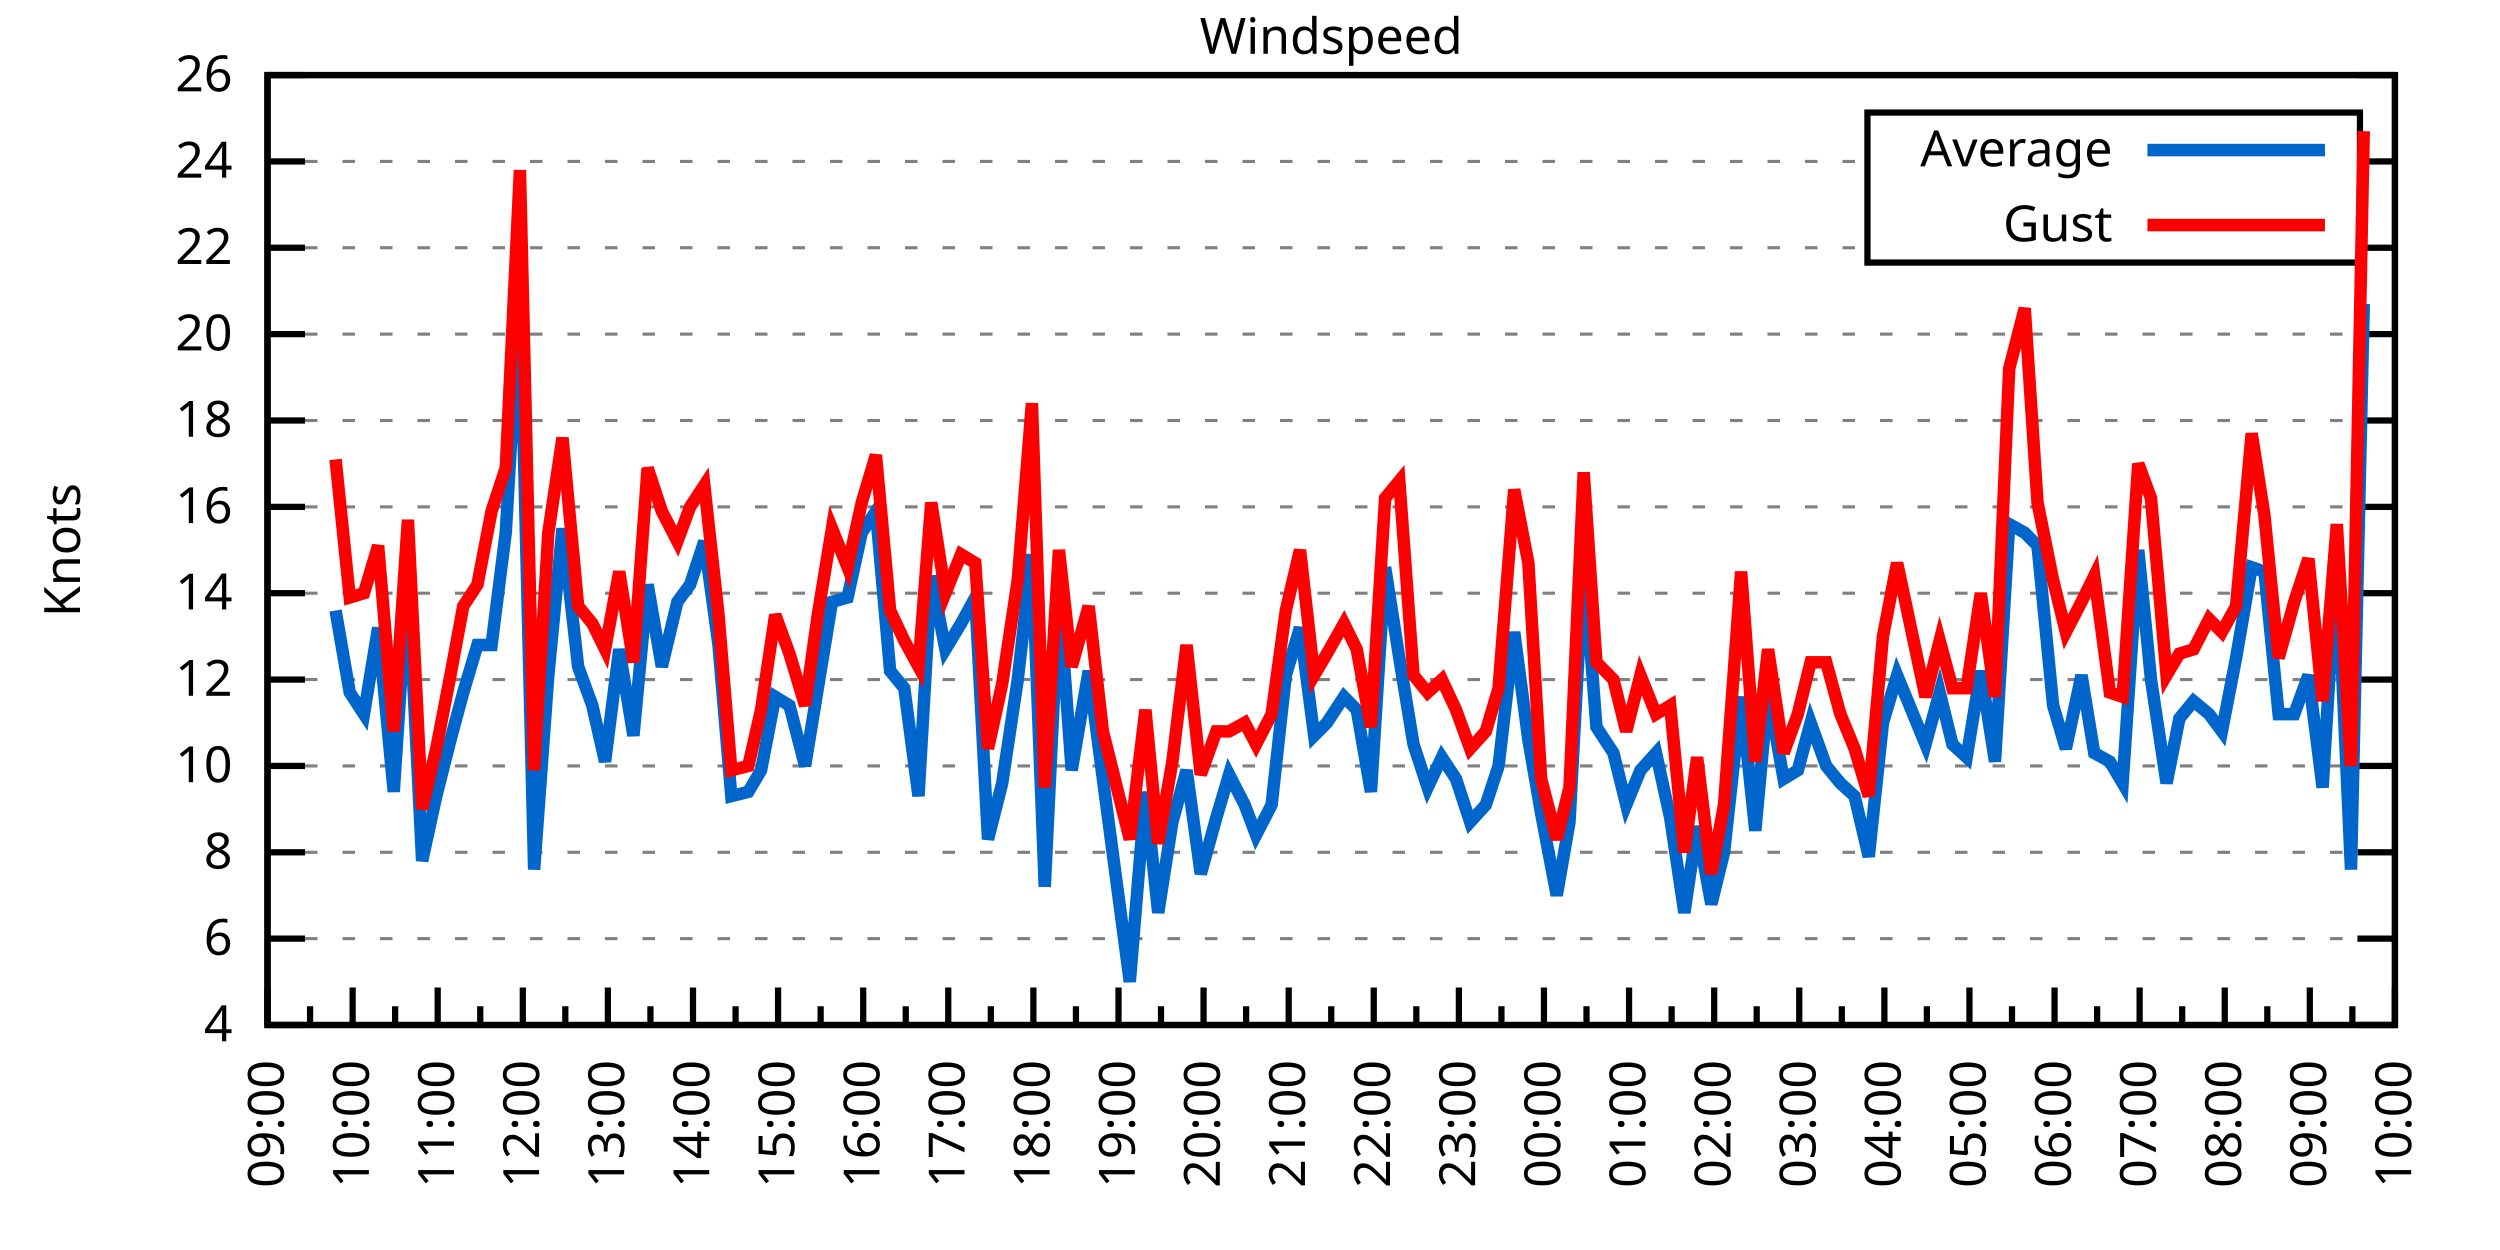
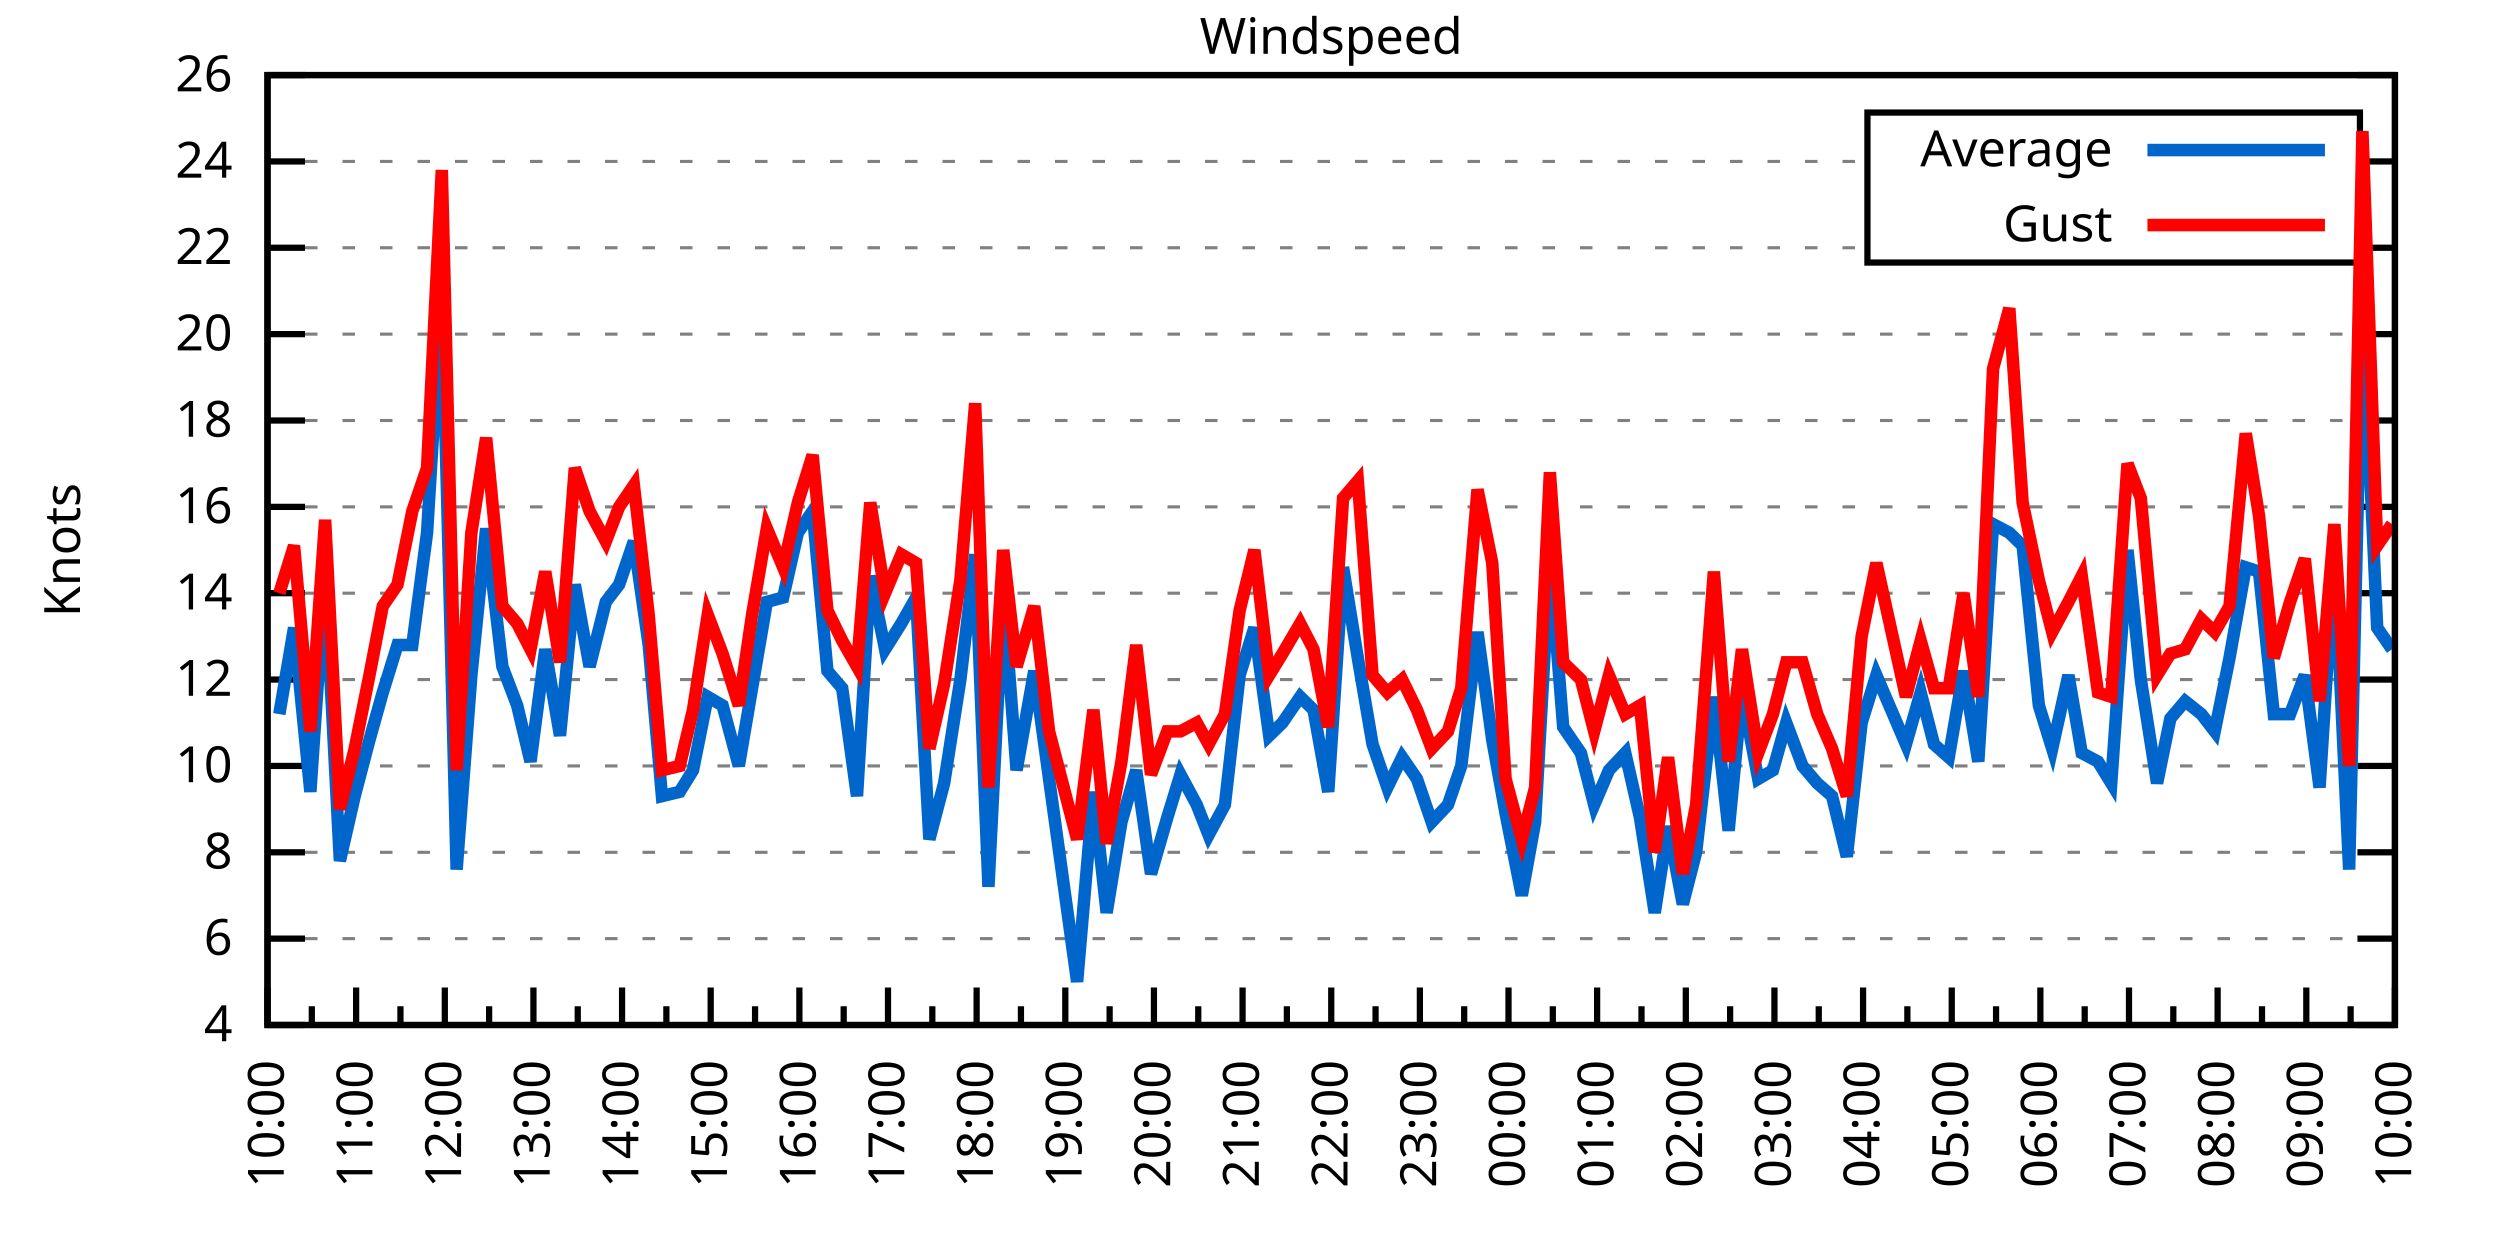
<svg xmlns="http://www.w3.org/2000/svg" xmlns:xlink="http://www.w3.org/1999/xlink" width="400" height="200" viewBox="0 0 400 200">
  <g id="gnuplot_canvas">
    <rect x="0" y="0" width="400" height="200" fill="none" />
    <defs>
      <circle id="gpDot" r="0.5" stroke-width="0.5" stroke="currentColor" />
      <path id="gpPt0" stroke-width="0.333" stroke="currentColor" d="M-1,0 h2 M0,-1 v2" />
      <path id="gpPt1" stroke-width="0.333" stroke="currentColor" d="M-1,-1 L1,1 M1,-1 L-1,1" />
      <path id="gpPt2" stroke-width="0.333" stroke="currentColor" d="M-1,0 L1,0 M0,-1 L0,1 M-1,-1 L1,1 M-1,1 L1,-1" />
      <rect id="gpPt3" stroke-width="0.333" stroke="currentColor" x="-1" y="-1" width="2" height="2" />
      <rect id="gpPt4" stroke-width="0.333" stroke="currentColor" fill="currentColor" x="-1" y="-1" width="2" height="2" />
      <circle id="gpPt5" stroke-width="0.333" stroke="currentColor" cx="0" cy="0" r="1" />
      <use xlink:href="#gpPt5" id="gpPt6" fill="currentColor" stroke="none" />
      <path id="gpPt7" stroke-width="0.333" stroke="currentColor" d="M0,-1.33 L-1.33,0.67 L1.33,0.67 z" />
      <use xlink:href="#gpPt7" id="gpPt8" fill="currentColor" stroke="none" />
      <use xlink:href="#gpPt7" id="gpPt9" stroke="currentColor" transform="rotate(180)" />
      <use xlink:href="#gpPt9" id="gpPt10" fill="currentColor" stroke="none" />
      <use xlink:href="#gpPt3" id="gpPt11" stroke="currentColor" transform="rotate(45)" />
      <use xlink:href="#gpPt11" id="gpPt12" fill="currentColor" stroke="none" />
      <path id="gpPt13" stroke-width="0.333" stroke="currentColor" d="M0,1.330 L1.265,0.411 L0.782,-1.067 L-0.782,-1.076 L-1.265,0.411 z" />
      <use xlink:href="#gpPt13" id="gpPt14" fill="currentColor" stroke="none" />
      <filter id="textbox" filterUnits="objectBoundingBox" x="0" y="0" height="1" width="1">
        <feFlood flood-color="white" flood-opacity="1" result="bgnd" />
        <feComposite in="SourceGraphic" in2="bgnd" operator="atop" />
      </filter>
      <filter id="greybox" filterUnits="objectBoundingBox" x="0" y="0" height="1" width="1">
        <feFlood flood-color="lightgrey" flood-opacity="1" result="grey" />
        <feComposite in="SourceGraphic" in2="grey" operator="atop" />
      </filter>
    </defs>
    <g fill="none" color="white" stroke="currentColor" stroke-width="1.00" stroke-linecap="butt" stroke-linejoin="miter">
</g>
    <g fill="none" color="black" stroke="currentColor" stroke-width="1.00" stroke-linecap="butt" stroke-linejoin="miter">
      <g stroke="none" shape-rendering="crispEdges">
        <polygon fill="rgb(255, 255, 255)" points="42.80,164.00 383.18,164.00 383.18,12.02 42.80,12.02 " />
      </g>
    </g>
    <g fill="none" color="black" stroke="currentColor" stroke-width="1.00" stroke-linecap="butt" stroke-linejoin="miter">
</g>
    <g fill="none" color="black" stroke="black" stroke-width="0.50" stroke-linecap="butt" stroke-linejoin="miter">
</g>
    <g fill="none" color="gray" stroke="currentColor" stroke-width="0.50" stroke-linecap="butt" stroke-linejoin="miter">
      <path stroke="gray" stroke-dasharray="2,4" class="gridline" d="M42.80,164.00 L383.19,164.00  " />
    </g>
    <g fill="none" color="gray" stroke="gray" stroke-width="1.00" stroke-linecap="butt" stroke-linejoin="miter">
</g>
    <g fill="none" color="black" stroke="currentColor" stroke-width="1.00" stroke-linecap="butt" stroke-linejoin="miter">
      <path stroke="black" d="M42.80,164.00 L48.80,164.00 M383.19,164.00 L377.19,164.00  " />
      <g transform="translate(37.20,166.60)" stroke="none" fill="black" font-family="Sans" font-size="8.00" text-anchor="end">
        <text>
          <tspan font-family="Sans"> 4</tspan>
        </text>
      </g>
    </g>
    <g fill="none" color="black" stroke="currentColor" stroke-width="1.00" stroke-linecap="butt" stroke-linejoin="miter">
</g>
    <g fill="none" color="black" stroke="black" stroke-width="0.50" stroke-linecap="butt" stroke-linejoin="miter">
</g>
    <g fill="none" color="gray" stroke="currentColor" stroke-width="0.50" stroke-linecap="butt" stroke-linejoin="miter">
      <path stroke="gray" stroke-dasharray="2,4" class="gridline" d="M42.80,150.18 L383.19,150.18  " />
    </g>
    <g fill="none" color="gray" stroke="gray" stroke-width="1.00" stroke-linecap="butt" stroke-linejoin="miter">
</g>
    <g fill="none" color="black" stroke="currentColor" stroke-width="1.00" stroke-linecap="butt" stroke-linejoin="miter">
      <path stroke="black" d="M42.80,150.18 L48.80,150.18 M383.19,150.18 L377.19,150.18  " />
      <g transform="translate(37.20,152.78)" stroke="none" fill="black" font-family="Sans" font-size="8.00" text-anchor="end">
        <text>
          <tspan font-family="Sans"> 6</tspan>
        </text>
      </g>
    </g>
    <g fill="none" color="black" stroke="currentColor" stroke-width="1.00" stroke-linecap="butt" stroke-linejoin="miter">
</g>
    <g fill="none" color="black" stroke="black" stroke-width="0.50" stroke-linecap="butt" stroke-linejoin="miter">
</g>
    <g fill="none" color="gray" stroke="currentColor" stroke-width="0.50" stroke-linecap="butt" stroke-linejoin="miter">
      <path stroke="gray" stroke-dasharray="2,4" class="gridline" d="M42.80,136.37 L383.19,136.37  " />
    </g>
    <g fill="none" color="gray" stroke="gray" stroke-width="1.00" stroke-linecap="butt" stroke-linejoin="miter">
</g>
    <g fill="none" color="black" stroke="currentColor" stroke-width="1.00" stroke-linecap="butt" stroke-linejoin="miter">
      <path stroke="black" d="M42.80,136.37 L48.80,136.37 M383.19,136.37 L377.19,136.37  " />
      <g transform="translate(37.20,138.97)" stroke="none" fill="black" font-family="Sans" font-size="8.00" text-anchor="end">
        <text>
          <tspan font-family="Sans"> 8</tspan>
        </text>
      </g>
    </g>
    <g fill="none" color="black" stroke="currentColor" stroke-width="1.00" stroke-linecap="butt" stroke-linejoin="miter">
</g>
    <g fill="none" color="black" stroke="black" stroke-width="0.50" stroke-linecap="butt" stroke-linejoin="miter">
</g>
    <g fill="none" color="gray" stroke="currentColor" stroke-width="0.50" stroke-linecap="butt" stroke-linejoin="miter">
      <path stroke="gray" stroke-dasharray="2,4" class="gridline" d="M42.80,122.55 L383.19,122.55  " />
    </g>
    <g fill="none" color="gray" stroke="gray" stroke-width="1.00" stroke-linecap="butt" stroke-linejoin="miter">
</g>
    <g fill="none" color="black" stroke="currentColor" stroke-width="1.00" stroke-linecap="butt" stroke-linejoin="miter">
      <path stroke="black" d="M42.80,122.55 L48.80,122.55 M383.19,122.55 L377.19,122.55  " />
      <g transform="translate(37.20,125.15)" stroke="none" fill="black" font-family="Sans" font-size="8.00" text-anchor="end">
        <text>
          <tspan font-family="Sans"> 10</tspan>
        </text>
      </g>
    </g>
    <g fill="none" color="black" stroke="currentColor" stroke-width="1.00" stroke-linecap="butt" stroke-linejoin="miter">
</g>
    <g fill="none" color="black" stroke="black" stroke-width="0.50" stroke-linecap="butt" stroke-linejoin="miter">
</g>
    <g fill="none" color="gray" stroke="currentColor" stroke-width="0.50" stroke-linecap="butt" stroke-linejoin="miter">
      <path stroke="gray" stroke-dasharray="2,4" class="gridline" d="M42.80,108.73 L383.19,108.73  " />
    </g>
    <g fill="none" color="gray" stroke="gray" stroke-width="1.00" stroke-linecap="butt" stroke-linejoin="miter">
</g>
    <g fill="none" color="black" stroke="currentColor" stroke-width="1.00" stroke-linecap="butt" stroke-linejoin="miter">
      <path stroke="black" d="M42.80,108.73 L48.80,108.73 M383.19,108.73 L377.19,108.73  " />
      <g transform="translate(37.20,111.33)" stroke="none" fill="black" font-family="Sans" font-size="8.00" text-anchor="end">
        <text>
          <tspan font-family="Sans"> 12</tspan>
        </text>
      </g>
    </g>
    <g fill="none" color="black" stroke="currentColor" stroke-width="1.00" stroke-linecap="butt" stroke-linejoin="miter">
</g>
    <g fill="none" color="black" stroke="black" stroke-width="0.50" stroke-linecap="butt" stroke-linejoin="miter">
</g>
    <g fill="none" color="gray" stroke="currentColor" stroke-width="0.50" stroke-linecap="butt" stroke-linejoin="miter">
      <path stroke="gray" stroke-dasharray="2,4" class="gridline" d="M42.80,94.91 L383.19,94.91  " />
    </g>
    <g fill="none" color="gray" stroke="gray" stroke-width="1.00" stroke-linecap="butt" stroke-linejoin="miter">
</g>
    <g fill="none" color="black" stroke="currentColor" stroke-width="1.00" stroke-linecap="butt" stroke-linejoin="miter">
      <path stroke="black" d="M42.80,94.91 L48.80,94.91 M383.19,94.91 L377.19,94.91  " />
      <g transform="translate(37.20,97.51)" stroke="none" fill="black" font-family="Sans" font-size="8.00" text-anchor="end">
        <text>
          <tspan font-family="Sans"> 14</tspan>
        </text>
      </g>
    </g>
    <g fill="none" color="black" stroke="currentColor" stroke-width="1.00" stroke-linecap="butt" stroke-linejoin="miter">
</g>
    <g fill="none" color="black" stroke="black" stroke-width="0.50" stroke-linecap="butt" stroke-linejoin="miter">
</g>
    <g fill="none" color="gray" stroke="currentColor" stroke-width="0.50" stroke-linecap="butt" stroke-linejoin="miter">
      <path stroke="gray" stroke-dasharray="2,4" class="gridline" d="M42.80,81.10 L383.19,81.10  " />
    </g>
    <g fill="none" color="gray" stroke="gray" stroke-width="1.00" stroke-linecap="butt" stroke-linejoin="miter">
</g>
    <g fill="none" color="black" stroke="currentColor" stroke-width="1.00" stroke-linecap="butt" stroke-linejoin="miter">
      <path stroke="black" d="M42.80,81.10 L48.80,81.10 M383.19,81.10 L377.19,81.10  " />
      <g transform="translate(37.20,83.70)" stroke="none" fill="black" font-family="Sans" font-size="8.00" text-anchor="end">
        <text>
          <tspan font-family="Sans"> 16</tspan>
        </text>
      </g>
    </g>
    <g fill="none" color="black" stroke="currentColor" stroke-width="1.00" stroke-linecap="butt" stroke-linejoin="miter">
</g>
    <g fill="none" color="black" stroke="black" stroke-width="0.50" stroke-linecap="butt" stroke-linejoin="miter">
</g>
    <g fill="none" color="gray" stroke="currentColor" stroke-width="0.50" stroke-linecap="butt" stroke-linejoin="miter">
      <path stroke="gray" stroke-dasharray="2,4" class="gridline" d="M42.80,67.28 L383.19,67.28  " />
    </g>
    <g fill="none" color="gray" stroke="gray" stroke-width="1.00" stroke-linecap="butt" stroke-linejoin="miter">
</g>
    <g fill="none" color="black" stroke="currentColor" stroke-width="1.00" stroke-linecap="butt" stroke-linejoin="miter">
      <path stroke="black" d="M42.80,67.28 L48.80,67.28 M383.19,67.28 L377.19,67.28  " />
      <g transform="translate(37.20,69.88)" stroke="none" fill="black" font-family="Sans" font-size="8.00" text-anchor="end">
        <text>
          <tspan font-family="Sans"> 18</tspan>
        </text>
      </g>
    </g>
    <g fill="none" color="black" stroke="currentColor" stroke-width="1.00" stroke-linecap="butt" stroke-linejoin="miter">
</g>
    <g fill="none" color="black" stroke="black" stroke-width="0.50" stroke-linecap="butt" stroke-linejoin="miter">
</g>
    <g fill="none" color="gray" stroke="currentColor" stroke-width="0.50" stroke-linecap="butt" stroke-linejoin="miter">
      <path stroke="gray" stroke-dasharray="2,4" class="gridline" d="M42.80,53.46 L383.19,53.46  " />
    </g>
    <g fill="none" color="gray" stroke="gray" stroke-width="1.00" stroke-linecap="butt" stroke-linejoin="miter">
</g>
    <g fill="none" color="black" stroke="currentColor" stroke-width="1.00" stroke-linecap="butt" stroke-linejoin="miter">
      <path stroke="black" d="M42.80,53.46 L48.80,53.46 M383.19,53.46 L377.19,53.46  " />
      <g transform="translate(37.20,56.06)" stroke="none" fill="black" font-family="Sans" font-size="8.00" text-anchor="end">
        <text>
          <tspan font-family="Sans"> 20</tspan>
        </text>
      </g>
    </g>
    <g fill="none" color="black" stroke="currentColor" stroke-width="1.00" stroke-linecap="butt" stroke-linejoin="miter">
</g>
    <g fill="none" color="black" stroke="black" stroke-width="0.50" stroke-linecap="butt" stroke-linejoin="miter">
</g>
    <g fill="none" color="gray" stroke="currentColor" stroke-width="0.50" stroke-linecap="butt" stroke-linejoin="miter">
      <path stroke="gray" stroke-dasharray="2,4" class="gridline" d="M42.80,39.64 L298.79,39.64 M377.59,39.64 L383.19,39.64  " />
    </g>
    <g fill="none" color="gray" stroke="gray" stroke-width="1.00" stroke-linecap="butt" stroke-linejoin="miter">
</g>
    <g fill="none" color="black" stroke="currentColor" stroke-width="1.00" stroke-linecap="butt" stroke-linejoin="miter">
      <path stroke="black" d="M42.80,39.64 L48.80,39.64 M383.19,39.64 L377.19,39.64  " />
      <g transform="translate(37.20,42.24)" stroke="none" fill="black" font-family="Sans" font-size="8.00" text-anchor="end">
        <text>
          <tspan font-family="Sans"> 22</tspan>
        </text>
      </g>
    </g>
    <g fill="none" color="black" stroke="currentColor" stroke-width="1.00" stroke-linecap="butt" stroke-linejoin="miter">
</g>
    <g fill="none" color="black" stroke="black" stroke-width="0.50" stroke-linecap="butt" stroke-linejoin="miter">
</g>
    <g fill="none" color="gray" stroke="currentColor" stroke-width="0.50" stroke-linecap="butt" stroke-linejoin="miter">
      <path stroke="gray" stroke-dasharray="2,4" class="gridline" d="M42.80,25.83 L298.79,25.83 M377.59,25.83 L383.19,25.83  " />
    </g>
    <g fill="none" color="gray" stroke="gray" stroke-width="1.00" stroke-linecap="butt" stroke-linejoin="miter">
</g>
    <g fill="none" color="black" stroke="currentColor" stroke-width="1.00" stroke-linecap="butt" stroke-linejoin="miter">
      <path stroke="black" d="M42.80,25.83 L48.80,25.83 M383.19,25.83 L377.19,25.83  " />
      <g transform="translate(37.20,28.43)" stroke="none" fill="black" font-family="Sans" font-size="8.00" text-anchor="end">
        <text>
          <tspan font-family="Sans"> 24</tspan>
        </text>
      </g>
    </g>
    <g fill="none" color="black" stroke="currentColor" stroke-width="1.00" stroke-linecap="butt" stroke-linejoin="miter">
</g>
    <g fill="none" color="black" stroke="black" stroke-width="0.50" stroke-linecap="butt" stroke-linejoin="miter">
</g>
    <g fill="none" color="gray" stroke="currentColor" stroke-width="0.50" stroke-linecap="butt" stroke-linejoin="miter">
      <path stroke="gray" stroke-dasharray="2,4" class="gridline" d="M42.80,12.01 L383.19,12.01  " />
    </g>
    <g fill="none" color="gray" stroke="gray" stroke-width="1.00" stroke-linecap="butt" stroke-linejoin="miter">
</g>
    <g fill="none" color="black" stroke="currentColor" stroke-width="1.00" stroke-linecap="butt" stroke-linejoin="miter">
      <path stroke="black" d="M42.80,12.01 L48.80,12.01 M383.19,12.01 L377.19,12.01  " />
      <g transform="translate(37.20,14.61)" stroke="none" fill="black" font-family="Sans" font-size="8.00" text-anchor="end">
        <text>
          <tspan font-family="Sans"> 26</tspan>
        </text>
      </g>
    </g>
    <g fill="none" color="black" stroke="currentColor" stroke-width="1.00" stroke-linecap="butt" stroke-linejoin="miter">
      <path stroke="black" d="M42.80,164.00 L42.80,158.00  " />
      <g transform="translate(45.40,169.60) rotate(270)" stroke="none" fill="black" font-family="Sans" font-size="8.00" text-anchor="end">
        <text>
+           <tspan font-family="Sans">10:00</tspan>
+         </text>
+       </g>
+     </g>
+     <g fill="none" color="black" stroke="currentColor" stroke-width="1.00" stroke-linecap="butt" stroke-linejoin="miter">
+       <path stroke="black" d="M49.89,164.00 L49.89,161.00 M56.98,164.00 L56.98,158.00  " />
+       <g transform="translate(59.58,169.60) rotate(270)" stroke="none" fill="black" font-family="Sans" font-size="8.00" text-anchor="end">
+         <text>
+           <tspan font-family="Sans">11:00</tspan>
+         </text>
+       </g>
+     </g>
+     <g fill="none" color="black" stroke="currentColor" stroke-width="1.00" stroke-linecap="butt" stroke-linejoin="miter">
+       <path stroke="black" d="M64.07,164.00 L64.07,161.00 M71.17,164.00 L71.17,158.00  " />
+       <g transform="translate(73.77,169.60) rotate(270)" stroke="none" fill="black" font-family="Sans" font-size="8.00" text-anchor="end">
+         <text>
+           <tspan font-family="Sans">12:00</tspan>
+         </text>
+       </g>
+     </g>
+     <g fill="none" color="black" stroke="currentColor" stroke-width="1.00" stroke-linecap="butt" stroke-linejoin="miter">
+       <path stroke="black" d="M78.26,164.00 L78.26,161.00 M85.35,164.00 L85.35,158.00  " />
+       <g transform="translate(87.95,169.60) rotate(270)" stroke="none" fill="black" font-family="Sans" font-size="8.00" text-anchor="end">
+         <text>
+           <tspan font-family="Sans">13:00</tspan>
+         </text>
+       </g>
+     </g>
+     <g fill="none" color="black" stroke="currentColor" stroke-width="1.00" stroke-linecap="butt" stroke-linejoin="miter">
+       <path stroke="black" d="M92.44,164.00 L92.44,161.00 M99.53,164.00 L99.53,158.00  " />
+       <g transform="translate(102.13,169.60) rotate(270)" stroke="none" fill="black" font-family="Sans" font-size="8.00" text-anchor="end">
+         <text>
+           <tspan font-family="Sans">14:00</tspan>
+         </text>
+       </g>
+     </g>
+     <g fill="none" color="black" stroke="currentColor" stroke-width="1.00" stroke-linecap="butt" stroke-linejoin="miter">
+       <path stroke="black" d="M106.62,164.00 L106.62,161.00 M113.71,164.00 L113.71,158.00  " />
+       <g transform="translate(116.31,169.60) rotate(270)" stroke="none" fill="black" font-family="Sans" font-size="8.00" text-anchor="end">
+         <text>
+           <tspan font-family="Sans">15:00</tspan>
+         </text>
+       </g>
+     </g>
+     <g fill="none" color="black" stroke="currentColor" stroke-width="1.00" stroke-linecap="butt" stroke-linejoin="miter">
+       <path stroke="black" d="M120.81,164.00 L120.81,161.00 M127.90,164.00 L127.90,158.00  " />
+       <g transform="translate(130.50,169.60) rotate(270)" stroke="none" fill="black" font-family="Sans" font-size="8.00" text-anchor="end">
+         <text>
+           <tspan font-family="Sans">16:00</tspan>
+         </text>
+       </g>
+     </g>
+     <g fill="none" color="black" stroke="currentColor" stroke-width="1.00" stroke-linecap="butt" stroke-linejoin="miter">
+       <path stroke="black" d="M134.99,164.00 L134.99,161.00 M142.08,164.00 L142.08,158.00  " />
+       <g transform="translate(144.68,169.60) rotate(270)" stroke="none" fill="black" font-family="Sans" font-size="8.00" text-anchor="end">
+         <text>
+           <tspan font-family="Sans">17:00</tspan>
+         </text>
+       </g>
+     </g>
+     <g fill="none" color="black" stroke="currentColor" stroke-width="1.00" stroke-linecap="butt" stroke-linejoin="miter">
+       <path stroke="black" d="M149.17,164.00 L149.17,161.00 M156.26,164.00 L156.26,158.00  " />
+       <g transform="translate(158.86,169.60) rotate(270)" stroke="none" fill="black" font-family="Sans" font-size="8.00" text-anchor="end">
+         <text>
+           <tspan font-family="Sans">18:00</tspan>
+         </text>
+       </g>
+     </g>
+     <g fill="none" color="black" stroke="currentColor" stroke-width="1.00" stroke-linecap="butt" stroke-linejoin="miter">
+       <path stroke="black" d="M163.35,164.00 L163.35,161.00 M170.45,164.00 L170.45,158.00  " />
+       <g transform="translate(173.05,169.60) rotate(270)" stroke="none" fill="black" font-family="Sans" font-size="8.00" text-anchor="end">
+         <text>
+           <tspan font-family="Sans">19:00</tspan>
+         </text>
+       </g>
+     </g>
+     <g fill="none" color="black" stroke="currentColor" stroke-width="1.00" stroke-linecap="butt" stroke-linejoin="miter">
+       <path stroke="black" d="M177.54,164.00 L177.54,161.00 M184.63,164.00 L184.63,158.00  " />
+       <g transform="translate(187.23,169.60) rotate(270)" stroke="none" fill="black" font-family="Sans" font-size="8.00" text-anchor="end">
+         <text>
+           <tspan font-family="Sans">20:00</tspan>
+         </text>
+       </g>
+     </g>
+     <g fill="none" color="black" stroke="currentColor" stroke-width="1.00" stroke-linecap="butt" stroke-linejoin="miter">
+       <path stroke="black" d="M191.72,164.00 L191.72,161.00 M198.81,164.00 L198.81,158.00  " />
+       <g transform="translate(201.41,169.60) rotate(270)" stroke="none" fill="black" font-family="Sans" font-size="8.00" text-anchor="end">
+         <text>
+           <tspan font-family="Sans">21:00</tspan>
+         </text>
+       </g>
+     </g>
+     <g fill="none" color="black" stroke="currentColor" stroke-width="1.00" stroke-linecap="butt" stroke-linejoin="miter">
+       <path stroke="black" d="M205.90,164.00 L205.90,161.00 M213.00,164.00 L213.00,158.00  " />
+       <g transform="translate(215.60,169.60) rotate(270)" stroke="none" fill="black" font-family="Sans" font-size="8.00" text-anchor="end">
+         <text>
+           <tspan font-family="Sans">22:00</tspan>
+         </text>
+       </g>
+     </g>
+     <g fill="none" color="black" stroke="currentColor" stroke-width="1.00" stroke-linecap="butt" stroke-linejoin="miter">
+       <path stroke="black" d="M220.09,164.00 L220.09,161.00 M227.18,164.00 L227.18,158.00  " />
+       <g transform="translate(229.78,169.60) rotate(270)" stroke="none" fill="black" font-family="Sans" font-size="8.00" text-anchor="end">
+         <text>
+           <tspan font-family="Sans">23:00</tspan>
+         </text>
+       </g>
+     </g>
+     <g fill="none" color="black" stroke="currentColor" stroke-width="1.00" stroke-linecap="butt" stroke-linejoin="miter">
+       <path stroke="black" d="M234.27,164.00 L234.27,161.00 M241.36,164.00 L241.36,158.00  " />
+       <g transform="translate(243.96,169.60) rotate(270)" stroke="none" fill="black" font-family="Sans" font-size="8.00" text-anchor="end">
+         <text>
+           <tspan font-family="Sans">00:00</tspan>
+         </text>
+       </g>
+     </g>
+     <g fill="none" color="black" stroke="currentColor" stroke-width="1.00" stroke-linecap="butt" stroke-linejoin="miter">
+       <path stroke="black" d="M248.45,164.00 L248.45,161.00 M255.54,164.00 L255.54,158.00  " />
+       <g transform="translate(258.14,169.60) rotate(270)" stroke="none" fill="black" font-family="Sans" font-size="8.00" text-anchor="end">
+         <text>
+           <tspan font-family="Sans">01:00</tspan>
+         </text>
+       </g>
+     </g>
+     <g fill="none" color="black" stroke="currentColor" stroke-width="1.00" stroke-linecap="butt" stroke-linejoin="miter">
+       <path stroke="black" d="M262.64,164.00 L262.64,161.00 M269.73,164.00 L269.73,158.00  " />
+       <g transform="translate(272.33,169.60) rotate(270)" stroke="none" fill="black" font-family="Sans" font-size="8.00" text-anchor="end">
+         <text>
+           <tspan font-family="Sans">02:00</tspan>
+         </text>
+       </g>
+     </g>
+     <g fill="none" color="black" stroke="currentColor" stroke-width="1.00" stroke-linecap="butt" stroke-linejoin="miter">
+       <path stroke="black" d="M276.82,164.00 L276.82,161.00 M283.91,164.00 L283.91,158.00  " />
+       <g transform="translate(286.51,169.60) rotate(270)" stroke="none" fill="black" font-family="Sans" font-size="8.00" text-anchor="end">
+         <text>
+           <tspan font-family="Sans">03:00</tspan>
+         </text>
+       </g>
+     </g>
+     <g fill="none" color="black" stroke="currentColor" stroke-width="1.00" stroke-linecap="butt" stroke-linejoin="miter">
+       <path stroke="black" d="M291.00,164.00 L291.00,161.00 M298.09,164.00 L298.09,158.00  " />
+       <g transform="translate(300.69,169.60) rotate(270)" stroke="none" fill="black" font-family="Sans" font-size="8.00" text-anchor="end">
+         <text>
+           <tspan font-family="Sans">04:00</tspan>
+         </text>
+       </g>
+     </g>
+     <g fill="none" color="black" stroke="currentColor" stroke-width="1.00" stroke-linecap="butt" stroke-linejoin="miter">
+       <path stroke="black" d="M305.18,164.00 L305.18,161.00 M312.28,164.00 L312.28,158.00  " />
+       <g transform="translate(314.88,169.60) rotate(270)" stroke="none" fill="black" font-family="Sans" font-size="8.00" text-anchor="end">
+         <text>
+           <tspan font-family="Sans">05:00</tspan>
+         </text>
+       </g>
+     </g>
+     <g fill="none" color="black" stroke="currentColor" stroke-width="1.00" stroke-linecap="butt" stroke-linejoin="miter">
+       <path stroke="black" d="M319.37,164.00 L319.37,161.00 M326.46,164.00 L326.46,158.00  " />
+       <g transform="translate(329.06,169.60) rotate(270)" stroke="none" fill="black" font-family="Sans" font-size="8.00" text-anchor="end">
+         <text>
+           <tspan font-family="Sans">06:00</tspan>
+         </text>
+       </g>
+     </g>
+     <g fill="none" color="black" stroke="currentColor" stroke-width="1.00" stroke-linecap="butt" stroke-linejoin="miter">
+       <path stroke="black" d="M333.55,164.00 L333.55,161.00 M340.64,164.00 L340.64,158.00  " />
+       <g transform="translate(343.24,169.60) rotate(270)" stroke="none" fill="black" font-family="Sans" font-size="8.00" text-anchor="end">
+         <text>
+           <tspan font-family="Sans">07:00</tspan>
+         </text>
+       </g>
+     </g>
+     <g fill="none" color="black" stroke="currentColor" stroke-width="1.00" stroke-linecap="butt" stroke-linejoin="miter">
+       <path stroke="black" d="M347.73,164.00 L347.73,161.00 M354.82,164.00 L354.82,158.00  " />
+       <g transform="translate(357.42,169.60) rotate(270)" stroke="none" fill="black" font-family="Sans" font-size="8.00" text-anchor="end">
+         <text>
+           <tspan font-family="Sans">08:00</tspan>
+         </text>
+       </g>
+     </g>
+     <g fill="none" color="black" stroke="currentColor" stroke-width="1.00" stroke-linecap="butt" stroke-linejoin="miter">
+       <path stroke="black" d="M361.92,164.00 L361.92,161.00 M369.01,164.00 L369.01,158.00  " />
+       <g transform="translate(371.61,169.60) rotate(270)" stroke="none" fill="black" font-family="Sans" font-size="8.00" text-anchor="end">
+         <text>
          <tspan font-family="Sans">09:00</tspan>
        </text>
      </g>
    </g>
    <g fill="none" color="black" stroke="currentColor" stroke-width="1.00" stroke-linecap="butt" stroke-linejoin="miter">
-       <path stroke="black" d="M49.61,164.00 L49.61,161.00 M56.42,164.00 L56.42,158.00  " />
-       <g transform="translate(59.02,169.60) rotate(270)" stroke="none" fill="black" font-family="Sans" font-size="8.00" text-anchor="end">
-         <text>
-           <tspan font-family="Sans">10:00</tspan>
-         </text>
-       </g>
-     </g>
-     <g fill="none" color="black" stroke="currentColor" stroke-width="1.00" stroke-linecap="butt" stroke-linejoin="miter">
-       <path stroke="black" d="M63.22,164.00 L63.22,161.00 M70.03,164.00 L70.03,158.00  " />
-       <g transform="translate(72.63,169.60) rotate(270)" stroke="none" fill="black" font-family="Sans" font-size="8.00" text-anchor="end">
-         <text>
-           <tspan font-family="Sans">11:00</tspan>
-         </text>
-       </g>
-     </g>
-     <g fill="none" color="black" stroke="currentColor" stroke-width="1.00" stroke-linecap="butt" stroke-linejoin="miter">
-       <path stroke="black" d="M76.84,164.00 L76.84,161.00 M83.65,164.00 L83.65,158.00  " />
-       <g transform="translate(86.25,169.60) rotate(270)" stroke="none" fill="black" font-family="Sans" font-size="8.00" text-anchor="end">
-         <text>
-           <tspan font-family="Sans">12:00</tspan>
-         </text>
-       </g>
-     </g>
-     <g fill="none" color="black" stroke="currentColor" stroke-width="1.00" stroke-linecap="butt" stroke-linejoin="miter">
-       <path stroke="black" d="M90.45,164.00 L90.45,161.00 M97.26,164.00 L97.26,158.00  " />
-       <g transform="translate(99.86,169.60) rotate(270)" stroke="none" fill="black" font-family="Sans" font-size="8.00" text-anchor="end">
-         <text>
-           <tspan font-family="Sans">13:00</tspan>
-         </text>
-       </g>
-     </g>
-     <g fill="none" color="black" stroke="currentColor" stroke-width="1.00" stroke-linecap="butt" stroke-linejoin="miter">
-       <path stroke="black" d="M104.07,164.00 L104.07,161.00 M110.88,164.00 L110.88,158.00  " />
-       <g transform="translate(113.48,169.60) rotate(270)" stroke="none" fill="black" font-family="Sans" font-size="8.00" text-anchor="end">
-         <text>
-           <tspan font-family="Sans">14:00</tspan>
-         </text>
-       </g>
-     </g>
-     <g fill="none" color="black" stroke="currentColor" stroke-width="1.00" stroke-linecap="butt" stroke-linejoin="miter">
-       <path stroke="black" d="M117.69,164.00 L117.69,161.00 M124.49,164.00 L124.49,158.00  " />
-       <g transform="translate(127.09,169.60) rotate(270)" stroke="none" fill="black" font-family="Sans" font-size="8.00" text-anchor="end">
-         <text>
-           <tspan font-family="Sans">15:00</tspan>
-         </text>
-       </g>
-     </g>
-     <g fill="none" color="black" stroke="currentColor" stroke-width="1.00" stroke-linecap="butt" stroke-linejoin="miter">
-       <path stroke="black" d="M131.30,164.00 L131.30,161.00 M138.11,164.00 L138.11,158.00  " />
-       <g transform="translate(140.71,169.60) rotate(270)" stroke="none" fill="black" font-family="Sans" font-size="8.00" text-anchor="end">
-         <text>
-           <tspan font-family="Sans">16:00</tspan>
-         </text>
-       </g>
-     </g>
-     <g fill="none" color="black" stroke="currentColor" stroke-width="1.00" stroke-linecap="butt" stroke-linejoin="miter">
-       <path stroke="black" d="M144.92,164.00 L144.92,161.00 M151.72,164.00 L151.72,158.00  " />
-       <g transform="translate(154.32,169.60) rotate(270)" stroke="none" fill="black" font-family="Sans" font-size="8.00" text-anchor="end">
-         <text>
-           <tspan font-family="Sans">17:00</tspan>
-         </text>
-       </g>
-     </g>
-     <g fill="none" color="black" stroke="currentColor" stroke-width="1.00" stroke-linecap="butt" stroke-linejoin="miter">
-       <path stroke="black" d="M158.53,164.00 L158.53,161.00 M165.34,164.00 L165.34,158.00  " />
-       <g transform="translate(167.94,169.60) rotate(270)" stroke="none" fill="black" font-family="Sans" font-size="8.00" text-anchor="end">
-         <text>
-           <tspan font-family="Sans">18:00</tspan>
-         </text>
-       </g>
-     </g>
-     <g fill="none" color="black" stroke="currentColor" stroke-width="1.00" stroke-linecap="butt" stroke-linejoin="miter">
-       <path stroke="black" d="M172.15,164.00 L172.15,161.00 M178.96,164.00 L178.96,158.00  " />
-       <g transform="translate(181.56,169.60) rotate(270)" stroke="none" fill="black" font-family="Sans" font-size="8.00" text-anchor="end">
-         <text>
-           <tspan font-family="Sans">19:00</tspan>
-         </text>
-       </g>
-     </g>
-     <g fill="none" color="black" stroke="currentColor" stroke-width="1.00" stroke-linecap="butt" stroke-linejoin="miter">
-       <path stroke="black" d="M185.76,164.00 L185.76,161.00 M192.57,164.00 L192.57,158.00  " />
-       <g transform="translate(195.17,169.60) rotate(270)" stroke="none" fill="black" font-family="Sans" font-size="8.00" text-anchor="end">
-         <text>
-           <tspan font-family="Sans">20:00</tspan>
-         </text>
-       </g>
-     </g>
-     <g fill="none" color="black" stroke="currentColor" stroke-width="1.00" stroke-linecap="butt" stroke-linejoin="miter">
-       <path stroke="black" d="M199.38,164.00 L199.38,161.00 M206.19,164.00 L206.19,158.00  " />
-       <g transform="translate(208.79,169.60) rotate(270)" stroke="none" fill="black" font-family="Sans" font-size="8.00" text-anchor="end">
-         <text>
-           <tspan font-family="Sans">21:00</tspan>
-         </text>
-       </g>
-     </g>
-     <g fill="none" color="black" stroke="currentColor" stroke-width="1.00" stroke-linecap="butt" stroke-linejoin="miter">
-       <path stroke="black" d="M213.00,164.00 L213.00,161.00 M219.80,164.00 L219.80,158.00  " />
-       <g transform="translate(222.40,169.60) rotate(270)" stroke="none" fill="black" font-family="Sans" font-size="8.00" text-anchor="end">
-         <text>
-           <tspan font-family="Sans">22:00</tspan>
-         </text>
-       </g>
-     </g>
-     <g fill="none" color="black" stroke="currentColor" stroke-width="1.00" stroke-linecap="butt" stroke-linejoin="miter">
-       <path stroke="black" d="M226.61,164.00 L226.61,161.00 M233.42,164.00 L233.42,158.00  " />
-       <g transform="translate(236.02,169.60) rotate(270)" stroke="none" fill="black" font-family="Sans" font-size="8.00" text-anchor="end">
-         <text>
-           <tspan font-family="Sans">23:00</tspan>
-         </text>
-       </g>
-     </g>
-     <g fill="none" color="black" stroke="currentColor" stroke-width="1.00" stroke-linecap="butt" stroke-linejoin="miter">
-       <path stroke="black" d="M240.23,164.00 L240.23,161.00 M247.03,164.00 L247.03,158.00  " />
-       <g transform="translate(249.63,169.60) rotate(270)" stroke="none" fill="black" font-family="Sans" font-size="8.00" text-anchor="end">
-         <text>
-           <tspan font-family="Sans">00:00</tspan>
-         </text>
-       </g>
-     </g>
-     <g fill="none" color="black" stroke="currentColor" stroke-width="1.00" stroke-linecap="butt" stroke-linejoin="miter">
-       <path stroke="black" d="M253.84,164.00 L253.84,161.00 M260.65,164.00 L260.65,158.00  " />
-       <g transform="translate(263.25,169.60) rotate(270)" stroke="none" fill="black" font-family="Sans" font-size="8.00" text-anchor="end">
-         <text>
-           <tspan font-family="Sans">01:00</tspan>
-         </text>
-       </g>
-     </g>
-     <g fill="none" color="black" stroke="currentColor" stroke-width="1.00" stroke-linecap="butt" stroke-linejoin="miter">
-       <path stroke="black" d="M267.46,164.00 L267.46,161.00 M274.27,164.00 L274.27,158.00  " />
-       <g transform="translate(276.87,169.60) rotate(270)" stroke="none" fill="black" font-family="Sans" font-size="8.00" text-anchor="end">
-         <text>
-           <tspan font-family="Sans">02:00</tspan>
-         </text>
-       </g>
-     </g>
-     <g fill="none" color="black" stroke="currentColor" stroke-width="1.00" stroke-linecap="butt" stroke-linejoin="miter">
-       <path stroke="black" d="M281.07,164.00 L281.07,161.00 M287.88,164.00 L287.88,158.00  " />
-       <g transform="translate(290.48,169.60) rotate(270)" stroke="none" fill="black" font-family="Sans" font-size="8.00" text-anchor="end">
-         <text>
-           <tspan font-family="Sans">03:00</tspan>
-         </text>
-       </g>
-     </g>
-     <g fill="none" color="black" stroke="currentColor" stroke-width="1.00" stroke-linecap="butt" stroke-linejoin="miter">
-       <path stroke="black" d="M294.69,164.00 L294.69,161.00 M301.50,164.00 L301.50,158.00  " />
-       <g transform="translate(304.10,169.60) rotate(270)" stroke="none" fill="black" font-family="Sans" font-size="8.00" text-anchor="end">
-         <text>
-           <tspan font-family="Sans">04:00</tspan>
-         </text>
-       </g>
-     </g>
-     <g fill="none" color="black" stroke="currentColor" stroke-width="1.00" stroke-linecap="butt" stroke-linejoin="miter">
-       <path stroke="black" d="M308.30,164.00 L308.30,161.00 M315.11,164.00 L315.11,158.00  " />
-       <g transform="translate(317.71,169.60) rotate(270)" stroke="none" fill="black" font-family="Sans" font-size="8.00" text-anchor="end">
-         <text>
-           <tspan font-family="Sans">05:00</tspan>
-         </text>
-       </g>
-     </g>
-     <g fill="none" color="black" stroke="currentColor" stroke-width="1.00" stroke-linecap="butt" stroke-linejoin="miter">
-       <path stroke="black" d="M321.92,164.00 L321.92,161.00 M328.73,164.00 L328.73,158.00  " />
-       <g transform="translate(331.33,169.60) rotate(270)" stroke="none" fill="black" font-family="Sans" font-size="8.00" text-anchor="end">
-         <text>
-           <tspan font-family="Sans">06:00</tspan>
-         </text>
-       </g>
-     </g>
-     <g fill="none" color="black" stroke="currentColor" stroke-width="1.00" stroke-linecap="butt" stroke-linejoin="miter">
-       <path stroke="black" d="M335.54,164.00 L335.54,161.00 M342.34,164.00 L342.34,158.00  " />
-       <g transform="translate(344.94,169.60) rotate(270)" stroke="none" fill="black" font-family="Sans" font-size="8.00" text-anchor="end">
-         <text>
-           <tspan font-family="Sans">07:00</tspan>
-         </text>
-       </g>
-     </g>
-     <g fill="none" color="black" stroke="currentColor" stroke-width="1.00" stroke-linecap="butt" stroke-linejoin="miter">
-       <path stroke="black" d="M349.15,164.00 L349.15,161.00 M355.96,164.00 L355.96,158.00  " />
-       <g transform="translate(358.56,169.60) rotate(270)" stroke="none" fill="black" font-family="Sans" font-size="8.00" text-anchor="end">
-         <text>
-           <tspan font-family="Sans">08:00</tspan>
-         </text>
-       </g>
-     </g>
-     <g fill="none" color="black" stroke="currentColor" stroke-width="1.00" stroke-linecap="butt" stroke-linejoin="miter">
-       <path stroke="black" d="M362.77,164.00 L362.77,161.00 M369.57,164.00 L369.57,158.00  " />
-       <g transform="translate(372.17,169.60) rotate(270)" stroke="none" fill="black" font-family="Sans" font-size="8.00" text-anchor="end">
-         <text>
-           <tspan font-family="Sans">09:00</tspan>
-         </text>
-       </g>
-     </g>
-     <g fill="none" color="black" stroke="currentColor" stroke-width="1.00" stroke-linecap="butt" stroke-linejoin="miter">
-       <path stroke="black" d="M376.38,164.00 L376.38,161.00 M383.19,164.00 L383.19,158.00  " />
+       <path stroke="black" d="M376.10,164.00 L376.10,161.00 M383.19,164.00 L383.19,158.00  " />
      <g transform="translate(385.79,169.60) rotate(270)" stroke="none" fill="black" font-family="Sans" font-size="8.00" text-anchor="end">
        <text>
          <tspan font-family="Sans">10:00</tspan>
        </text>
      </g>
    </g>
    <g fill="none" color="black" stroke="currentColor" stroke-width="1.00" stroke-linecap="butt" stroke-linejoin="miter">
</g>
    <g fill="none" color="black" stroke="currentColor" stroke-width="1.00" stroke-linecap="butt" stroke-linejoin="miter">
      <path stroke="black" d="M42.80,12.01 L42.80,164.00 L383.19,164.00 L383.19,12.01 L42.80,12.01 Z  " />
    </g>
    <g fill="none" color="black" stroke="currentColor" stroke-width="1.00" stroke-linecap="butt" stroke-linejoin="miter">
      <g transform="translate(12.80,88.01) rotate(270)" stroke="none" fill="black" font-family="Sans" font-size="8.00" text-anchor="middle">
        <text>
          <tspan font-family="Sans">Knots</tspan>
        </text>
      </g>
    </g>
    <g fill="none" color="black" stroke="currentColor" stroke-width="1.00" stroke-linecap="butt" stroke-linejoin="miter">
</g>
    <g fill="none" color="black" stroke="currentColor" stroke-width="1.00" stroke-linecap="butt" stroke-linejoin="miter">
      <path stroke="black" d="M298.79,42.01 L298.79,18.01 L377.59,18.01 L377.59,42.01 L298.79,42.01 Z  " />
    </g>
    <g id="Windspeed_plot_1">
      <g fill="none" color="white" stroke="black" stroke-width="2.00" stroke-linecap="butt" stroke-linejoin="miter">
</g>
      <g fill="none" color="black" stroke="currentColor" stroke-width="2.00" stroke-linecap="butt" stroke-linejoin="miter">
        <g transform="translate(337.99,26.61)" stroke="none" fill="black" font-family="Sans" font-size="8.00" text-anchor="end">
          <text>
            <tspan font-family="Sans">Average</tspan>
          </text>
        </g>
      </g>
      <g fill="none" color="black" stroke="currentColor" stroke-width="2.00" stroke-linecap="butt" stroke-linejoin="miter">
-         <path stroke="rgb(  0, 102, 204)" d="M343.59,24.01 L371.99,24.01 M53.69,97.68 L55.96,110.80 L58.23,114.26 L60.50,100.44 L63.00,126.69 L65.27,92.15   L67.54,137.75 L69.80,127.38 L72.07,118.40 L74.12,110.80 L76.39,103.20 L78.65,103.20 L80.92,85.24 L83.19,46.55   L85.46,139.13 L87.73,108.04 L90.00,84.55 L92.50,106.66 L94.77,112.88 L96.81,121.86 L99.08,103.89 L101.35,117.71   L103.62,93.53 L105.89,106.66 L108.38,96.30 L110.42,93.53 L112.69,86.62 L114.96,103.20 L117.01,127.38 L119.73,126.69   L121.77,123.24 L124.04,111.49 L126.31,112.88 L128.81,122.55 L130.85,110.11 L133.12,96.30 L135.61,95.60 L137.88,85.24   L140.15,81.79 L142.42,107.35 L144.69,110.11 L146.96,127.38 L149.00,92.15 L151.27,103.89 L153.77,99.75 L156.04,95.60   L158.08,134.29 L160.35,125.31 L162.84,108.73 L165.11,88.70 L167.16,141.89 L169.43,94.91 L171.47,123.24 L174.19,107.35   L176.46,124.62 L180.77,157.09 L183.27,126.69 L185.31,146.04 L187.58,131.53 L189.85,123.24 L192.12,139.82 L194.61,130.84   L196.66,123.93 L199.15,128.77 L200.97,133.60 L203.46,128.77 L205.73,108.04 L208.00,100.44 L210.27,117.71 L212.31,115.64   L215.04,111.49 L217.08,113.57 L219.35,126.69 L221.62,90.77 L223.89,105.28 L226.16,119.09 L228.43,126.00 L230.70,121.17   L232.96,124.62 L235.23,131.53 L237.73,128.77 L239.77,122.55 L242.27,101.13 L244.54,118.40 L246.58,130.15 L249.08,143.27   L251.12,131.53 L253.39,89.39 L255.43,116.33 L258.15,120.48 L260.20,128.77 L262.47,123.24 L264.96,120.48 L267.23,130.84   L269.50,146.04 L271.54,132.22 L273.81,144.66 L275.85,136.37 L278.58,111.49 L280.85,132.91 L282.89,110.80 L285.38,124.62   L287.65,123.24 L289.70,115.64 L292.19,122.55 L294.46,125.31 L296.73,127.38 L299.00,137.06 L301.27,115.64 L303.54,108.04   L308.08,119.09 L310.35,110.80 L312.39,119.09 L314.66,121.17 L316.93,107.35 L319.20,121.86 L321.47,83.86 L323.96,85.24   L326.00,87.31 L328.50,112.88 L330.54,119.78 L333.04,108.04 L335.08,120.48 L337.58,121.86 L339.62,125.31 L342.12,88.00   L344.16,108.73 L346.65,125.31 L348.70,114.95 L350.97,112.19 L353.46,114.26 L355.50,117.02 L357.77,105.28 L360.27,90.77   L362.31,91.46 L364.58,114.26 L367.08,114.26 L369.35,108.04 L371.62,126.00 L373.89,88.70 L376.16,139.13 L378.20,48.63    " />
+         <path stroke="rgb(  0, 102, 204)" d="M343.59,24.01 L371.99,24.01 M44.69,114.26 L47.05,100.44 L49.66,126.69 L52.02,92.15 L54.38,137.75 L56.75,127.38   L59.11,118.40 L61.24,110.80 L63.60,103.20 L65.97,103.20 L68.33,85.24 L70.69,46.55 L73.06,139.13 L75.42,108.04   L77.78,84.55 L80.38,106.66 L82.75,112.88 L84.88,121.86 L87.24,103.89 L89.60,117.71 L91.97,93.53 L94.33,106.66   L96.93,96.30 L99.06,93.53 L101.42,86.62 L103.79,103.20 L105.91,127.38 L108.75,126.69 L110.88,123.24 L113.24,111.49   L115.61,112.88 L118.21,122.55 L120.33,110.11 L122.70,96.30 L125.30,95.60 L127.66,85.24 L130.02,81.79 L132.39,107.35   L134.75,110.11 L137.12,127.38 L139.24,92.15 L141.61,103.89 L144.21,99.75 L146.57,95.60 L148.70,134.29 L151.06,125.31   L153.66,108.73 L156.03,88.70 L158.15,141.89 L160.52,94.91 L162.65,123.24 L165.48,107.35 L167.85,124.62 L172.34,157.09   L174.94,126.69 L177.06,146.04 L179.43,131.53 L181.79,123.24 L184.16,139.82 L186.76,130.84 L188.88,123.93 L191.48,128.77   L193.38,133.60 L195.98,128.77 L198.34,108.04 L200.70,100.44 L203.07,117.71 L205.19,115.64 L208.03,111.49 L210.16,113.57   L212.52,126.69 L214.89,90.77 L217.25,105.28 L219.61,119.09 L221.98,126.00 L224.34,121.17 L226.71,124.62 L229.07,131.53   L231.67,128.77 L233.80,122.55 L236.40,101.13 L238.76,118.40 L240.89,130.15 L243.49,143.27 L245.62,131.53 L247.98,89.39   L250.11,116.33 L252.94,120.48 L255.07,128.77 L257.43,123.24 L260.04,120.48 L262.40,130.84 L264.76,146.04 L266.89,132.22   L269.25,144.66 L271.38,136.37 L274.22,111.49 L276.58,132.91 L278.71,110.80 L281.31,124.62 L283.67,123.24 L285.80,115.64   L288.40,122.55 L290.76,125.31 L293.13,127.38 L295.49,137.06 L297.86,115.64 L300.22,108.04 L304.95,119.09 L307.31,110.80   L309.44,119.09 L311.80,121.17 L314.17,107.35 L316.53,121.86 L318.89,83.86 L321.49,85.24 L323.62,87.31 L326.22,112.88   L328.35,119.78 L330.95,108.04 L333.08,120.48 L335.68,121.86 L337.80,125.31 L340.40,88.00 L342.53,108.73 L345.13,125.31   L347.26,114.95 L349.62,112.19 L352.22,114.26 L354.35,117.02 L356.72,105.28 L359.32,90.77 L361.44,91.46 L363.81,114.26   L366.41,114.26 L368.77,108.04 L371.13,126.00 L373.50,88.70 L375.86,139.13 L377.99,48.63 L380.35,100.44 L382.72,103.89    " />
      </g>
    </g>
    <g id="Windspeed_plot_2">
      <g fill="none" color="black" stroke="currentColor" stroke-width="2.00" stroke-linecap="butt" stroke-linejoin="miter">
        <g transform="translate(337.99,38.61)" stroke="none" fill="black" font-family="Sans" font-size="8.00" text-anchor="end">
          <text>
            <tspan font-family="Sans">Gust</tspan>
          </text>
        </g>
      </g>
      <g fill="none" color="black" stroke="currentColor" stroke-width="2.00" stroke-linecap="butt" stroke-linejoin="miter">
-         <path stroke="rgb(255,   0,   0)" d="M343.59,36.01 L371.99,36.01 M53.69,73.50 L55.96,95.60 L58.23,94.91 L60.50,87.31 L63.00,117.02 L65.27,83.17   L67.54,129.46 L69.80,119.78 L72.07,108.04 L74.12,96.99 L76.39,93.53 L78.65,81.79 L80.92,74.88 L83.19,27.21   L85.46,123.24 L87.73,85.24 L90.00,70.04 L92.50,96.99 L94.77,99.75 L96.81,103.89 L99.08,91.46 L101.35,105.97   L103.62,74.88 L105.89,81.79 L108.38,86.62 L110.42,81.10 L112.69,77.64 L114.96,98.37 L117.01,123.24 L119.73,122.55   L121.77,113.57 L124.04,98.37 L126.31,104.59 L128.81,112.88 L130.85,98.37 L133.12,84.55 L135.61,90.77 L137.88,80.41   L140.15,72.81 L142.42,97.68 L144.69,102.51 L146.96,106.66 L149.00,80.41 L151.27,94.91 L153.77,88.70 L156.04,90.08   L158.08,119.78 L160.35,109.42 L162.84,92.84 L165.11,64.52 L167.16,126.00 L169.43,88.00 L171.47,106.66 L174.19,96.99   L176.46,117.02 L180.77,134.29 L183.27,113.57 L185.31,134.98 L187.58,121.86 L189.85,103.20 L192.12,123.93 L194.61,117.02   L196.66,117.02 L199.15,115.64 L200.97,119.09 L203.46,114.26 L205.73,97.68 L208.00,88.00 L210.27,108.04 L212.31,104.59   L215.04,99.75 L217.08,103.89 L219.35,116.33 L221.62,79.71 L223.89,76.95 L226.16,108.04 L228.43,110.80 L230.70,108.73   L232.96,113.57 L235.23,119.78 L237.73,117.02 L239.77,110.11 L242.27,78.33 L244.54,90.08 L246.58,124.62 L249.08,134.29   L251.12,126.00 L253.39,75.57 L255.43,105.97 L258.15,108.73 L260.20,117.02 L262.47,108.04 L264.96,114.26 L267.23,112.88   L269.50,136.37 L271.54,121.17 L273.81,139.82 L275.85,128.77 L278.58,91.46 L280.85,121.86 L282.89,103.89 L285.38,120.48   L287.65,114.26 L289.70,105.97 L292.19,105.97 L294.46,114.26 L296.73,119.78 L299.00,127.38 L301.27,101.82 L303.54,90.08   L308.08,111.49 L310.35,102.51 L312.39,110.11 L314.66,110.11 L316.93,94.91 L319.20,111.49 L321.47,58.99 L323.96,49.32   L326.00,80.41 L328.50,92.84 L330.54,101.13 L333.04,96.30 L335.08,92.15 L337.58,110.80 L339.62,111.49 L342.12,74.19   L344.16,79.71 L346.65,108.04 L348.70,104.59 L350.97,103.89 L353.46,99.06 L355.50,101.13 L357.77,96.99 L360.27,69.35   L362.31,82.48 L364.58,105.28 L367.08,96.30 L369.35,89.39 L371.62,112.19 L373.89,83.86 L376.16,122.55 L378.20,20.99    " />
+         <path stroke="rgb(255,   0,   0)" d="M343.59,36.01 L371.99,36.01 M44.69,94.91 L47.05,87.31 L49.66,117.02 L52.02,83.17 L54.38,129.46 L56.75,119.78   L59.11,108.04 L61.24,96.99 L63.60,93.53 L65.97,81.79 L68.33,74.88 L70.69,27.21 L73.06,123.24 L75.42,85.24   L77.78,70.04 L80.38,96.99 L82.75,99.75 L84.88,103.89 L87.24,91.46 L89.60,105.97 L91.97,74.88 L94.33,81.79   L96.93,86.62 L99.06,81.10 L101.42,77.64 L103.79,98.37 L105.91,123.24 L108.75,122.55 L110.88,113.57 L113.24,98.37   L115.61,104.59 L118.21,112.88 L120.33,98.37 L122.70,84.55 L125.30,90.77 L127.66,80.41 L130.02,72.81 L132.39,97.68   L134.75,102.51 L137.12,106.66 L139.24,80.41 L141.61,94.91 L144.21,88.70 L146.57,90.08 L148.70,119.78 L151.06,109.42   L153.66,92.84 L156.03,64.52 L158.15,126.00 L160.52,88.00 L162.65,106.66 L165.48,96.99 L167.85,117.02 L172.34,134.29   L174.94,113.57 L177.06,134.98 L179.43,121.86 L181.79,103.20 L184.16,123.93 L186.76,117.02 L188.88,117.02 L191.48,115.64   L193.38,119.09 L195.98,114.26 L198.34,97.68 L200.70,88.00 L203.07,108.04 L205.19,104.59 L208.03,99.75 L210.16,103.89   L212.52,116.33 L214.89,79.71 L217.25,76.95 L219.61,108.04 L221.98,110.80 L224.34,108.73 L226.71,113.57 L229.07,119.78   L231.67,117.02 L233.80,110.11 L236.40,78.33 L238.76,90.08 L240.89,124.62 L243.49,134.29 L245.62,126.00 L247.98,75.57   L250.11,105.97 L252.94,108.73 L255.07,117.02 L257.43,108.04 L260.04,114.26 L262.40,112.88 L264.76,136.37 L266.89,121.17   L269.25,139.82 L271.38,128.77 L274.22,91.46 L276.58,121.86 L278.71,103.89 L281.31,120.48 L283.67,114.26 L285.80,105.97   L288.40,105.97 L290.76,114.26 L293.13,119.78 L295.49,127.38 L297.86,101.82 L300.22,90.08 L304.95,111.49 L307.31,102.51   L309.44,110.11 L311.80,110.11 L314.17,94.91 L316.53,111.49 L318.89,58.99 L321.49,49.32 L323.62,80.41 L326.22,92.84   L328.35,101.13 L330.95,96.30 L333.08,92.15 L335.68,110.80 L337.80,111.49 L340.40,74.19 L342.53,79.71 L345.13,108.04   L347.26,104.59 L349.62,103.89 L352.22,99.06 L354.35,101.13 L356.72,96.99 L359.32,69.35 L361.44,82.48 L363.81,105.28   L366.41,96.30 L368.77,89.39 L371.13,112.19 L373.50,83.86 L375.86,122.55 L377.99,20.99 L380.35,87.31 L382.72,83.86    " />
      </g>
    </g>
    <g fill="none" color="black" stroke="currentColor" stroke-width="2.00" stroke-linecap="butt" stroke-linejoin="miter">
</g>
    <g fill="none" color="black" stroke="black" stroke-width="1.00" stroke-linecap="butt" stroke-linejoin="miter">
</g>
    <g fill="none" color="black" stroke="currentColor" stroke-width="1.00" stroke-linecap="butt" stroke-linejoin="miter">
      <path stroke="black" d="M42.80,12.01 L42.80,164.00 L383.19,164.00 L383.19,12.01 L42.80,12.01 Z  " />
    </g>
    <g fill="none" color="black" stroke="currentColor" stroke-width="1.00" stroke-linecap="butt" stroke-linejoin="miter">
      <g transform="translate(212.99,8.61)" stroke="none" fill="black" font-family="Sans" font-size="8.00" text-anchor="middle">
        <text>
          <tspan font-family="Sans">Windspeed</tspan>
        </text>
      </g>
    </g>
    <g fill="none" color="black" stroke="currentColor" stroke-width="1.00" stroke-linecap="butt" stroke-linejoin="miter">
</g>
  </g>
</svg>
